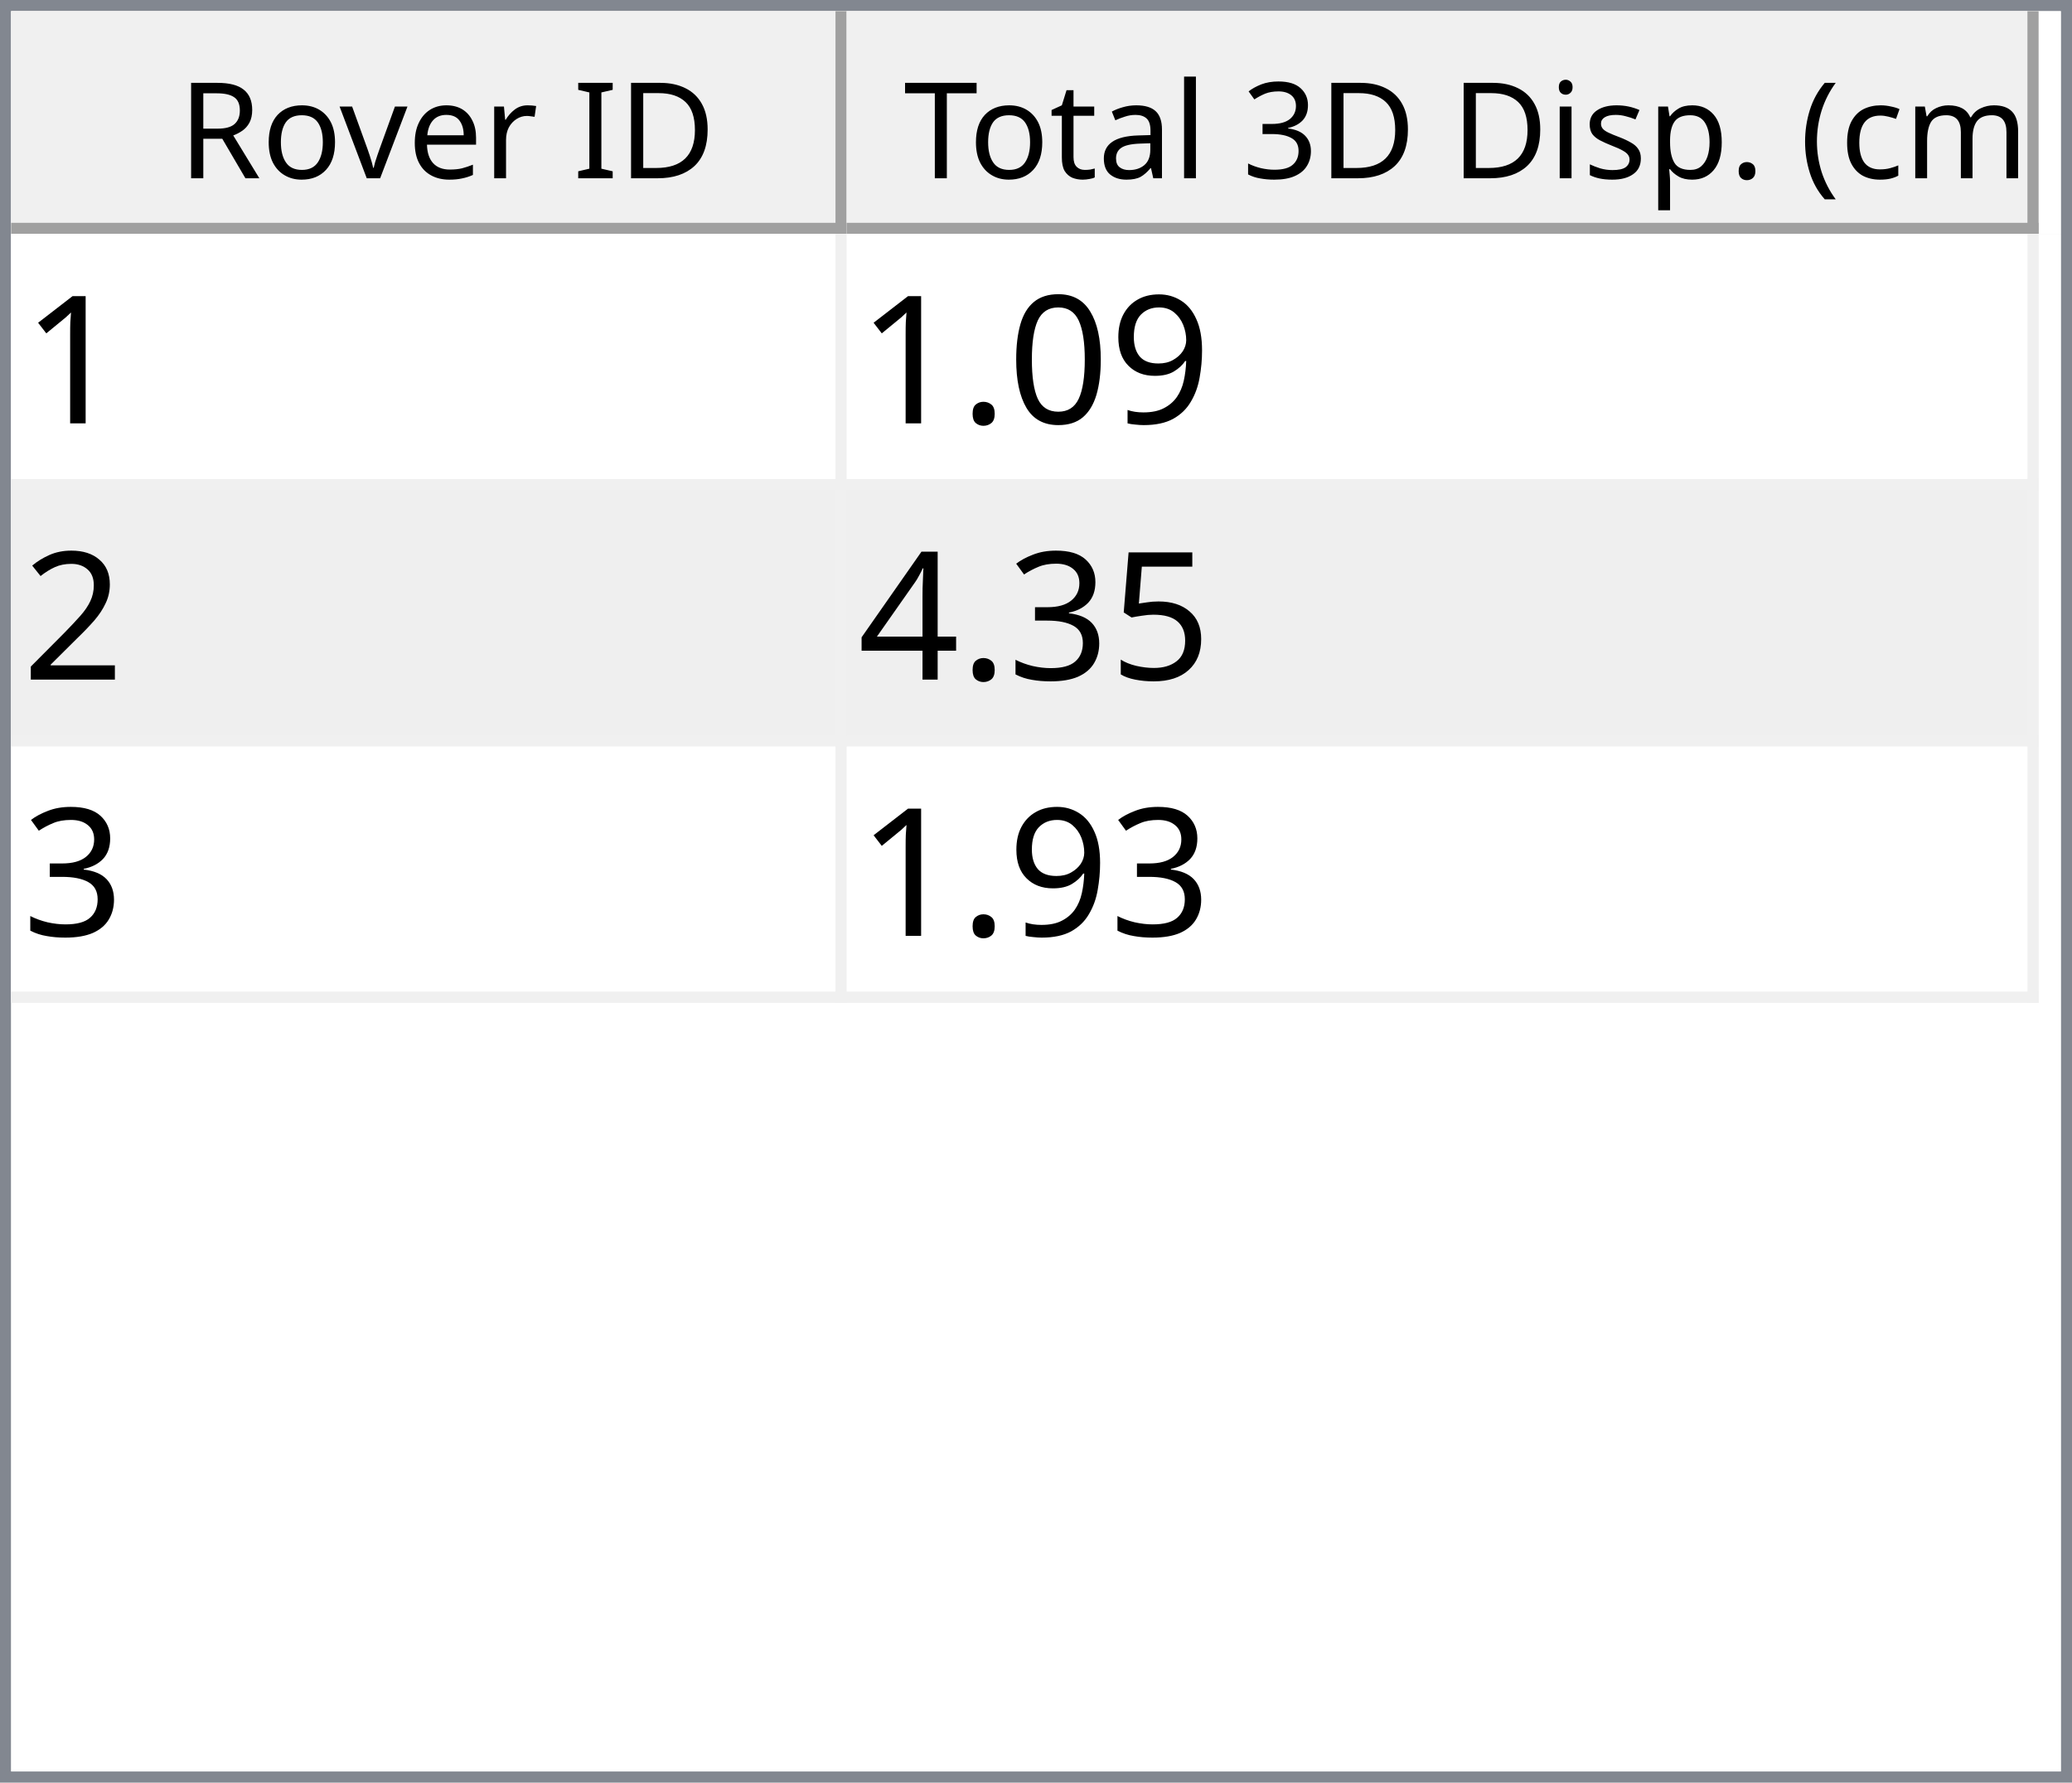
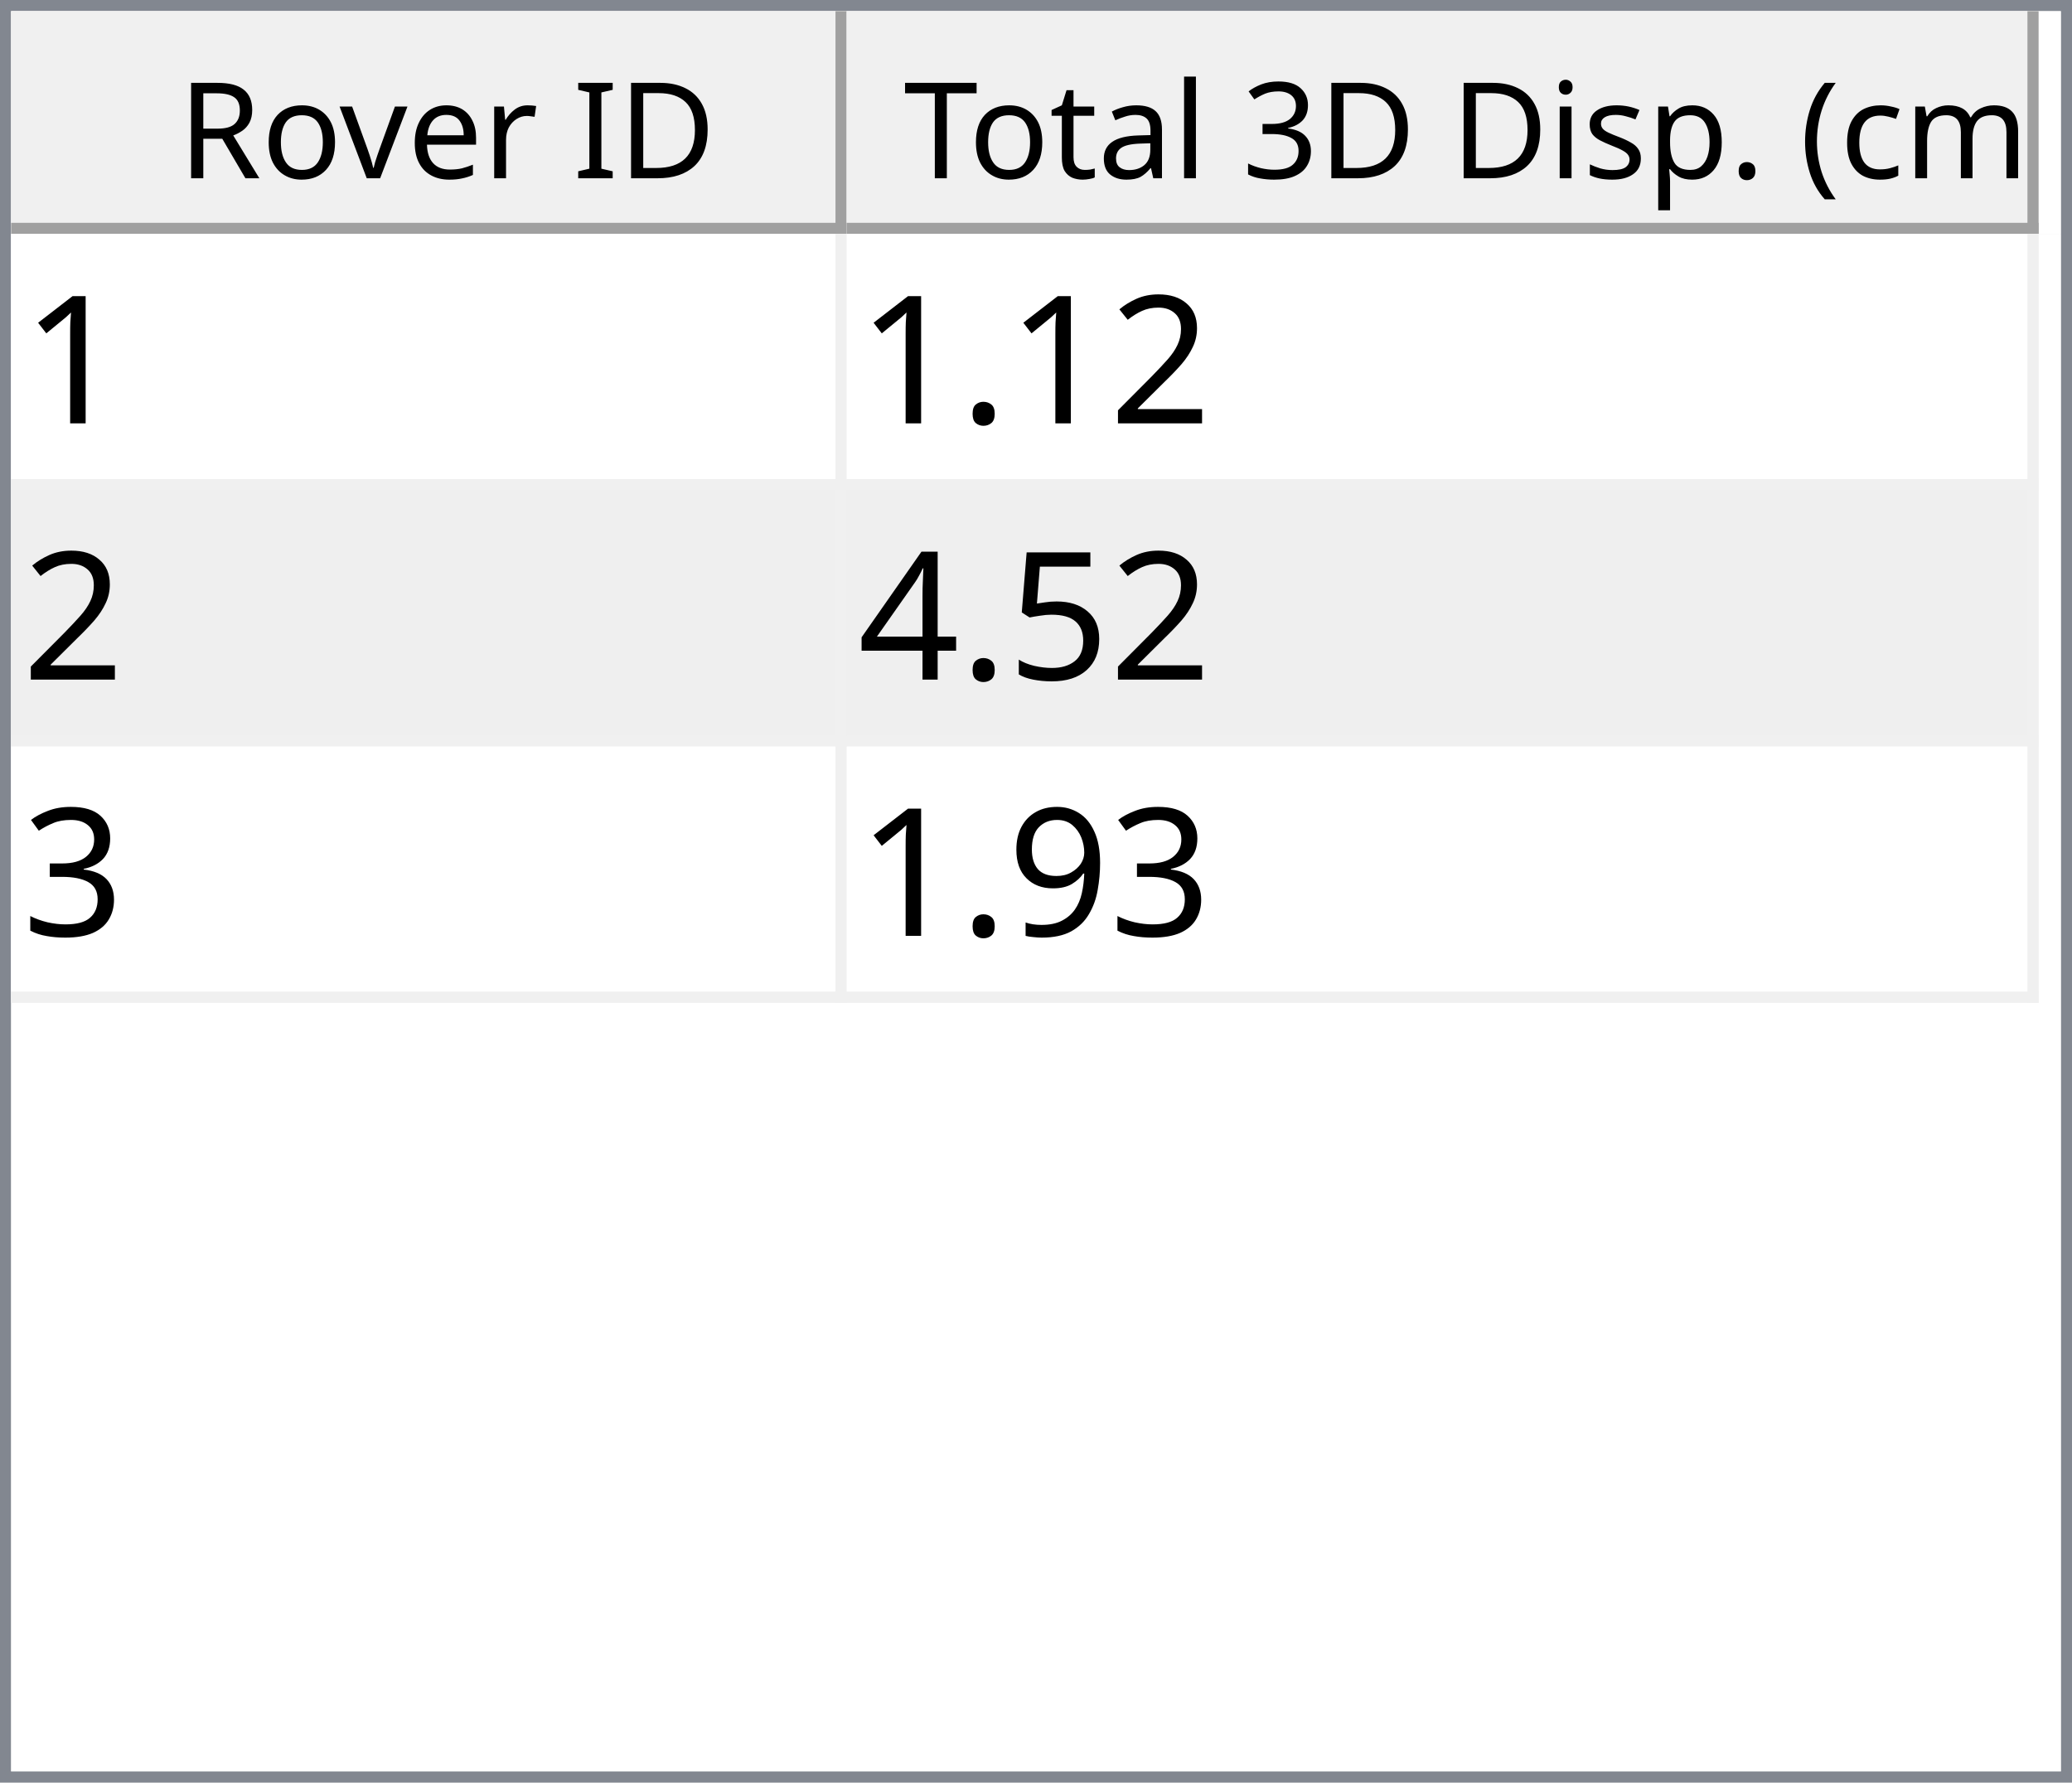
<svg xmlns="http://www.w3.org/2000/svg" style="fill-opacity:1; color-rendering:auto; color-interpolation:auto; text-rendering:auto; stroke:black; stroke-linecap:square; stroke-miterlimit:10; shape-rendering:auto; stroke-opacity:1; fill:black; stroke-dasharray:none; font-weight:normal; stroke-width:1; font-family:'Dialog'; font-style:normal; stroke-linejoin:miter; font-size:12px; stroke-dashoffset:0; image-rendering:auto;" width="186" height="160">
  <defs id="genericDefs" />
  <g>
    <defs id="defs1">
      <clipPath clipPathUnits="userSpaceOnUse" id="clipPath1">
        <path d="M0 0 L186 0 L186 160 L0 160 L0 0 Z" />
      </clipPath>
      <clipPath clipPathUnits="userSpaceOnUse" id="clipPath2">
        <path d="M0 0 L0 160 L186 160 L186 0 Z" />
      </clipPath>
      <clipPath clipPathUnits="userSpaceOnUse" id="clipPath3">
        <path d="M0 0 L0 20 L184 20 L184 0 Z" />
      </clipPath>
      <clipPath clipPathUnits="userSpaceOnUse" id="clipPath4">
        <path d="M0 0 L0 20 L75 20 L75 0 Z" />
      </clipPath>
      <clipPath clipPathUnits="userSpaceOnUse" id="clipPath5">
        <path d="M1 1 L1 19 L74 19 L74 1 Z" />
      </clipPath>
      <clipPath clipPathUnits="userSpaceOnUse" id="clipPath6">
        <path d="M0 0 L0 18 L73 18 L73 0 Z" />
      </clipPath>
      <clipPath clipPathUnits="userSpaceOnUse" id="clipPath7">
        <path d="M-0.5 -0.5 L-0.5 19.5 L74.5 19.5 L74.5 -0.5 Z" />
      </clipPath>
      <clipPath clipPathUnits="userSpaceOnUse" id="clipPath8">
        <path d="M0 0 L0 20 L107 20 L107 0 Z" />
      </clipPath>
      <clipPath clipPathUnits="userSpaceOnUse" id="clipPath9">
        <path d="M1 1 L1 19 L106 19 L106 1 Z" />
      </clipPath>
      <clipPath clipPathUnits="userSpaceOnUse" id="clipPath10">
        <path d="M0 0 L0 18 L105 18 L105 0 Z" />
      </clipPath>
      <clipPath clipPathUnits="userSpaceOnUse" id="clipPath11">
        <path d="M-0.5 -0.5 L-0.5 19.5 L106.5 19.5 L106.5 -0.5 Z" />
      </clipPath>
      <clipPath clipPathUnits="userSpaceOnUse" id="clipPath12">
        <path d="M0 0 L0 138 L184 138 L184 0 Z" />
      </clipPath>
      <clipPath clipPathUnits="userSpaceOnUse" id="clipPath13">
        <path d="M0 0 L0 69 L182 69 L182 0 Z" />
      </clipPath>
      <clipPath clipPathUnits="userSpaceOnUse" id="clipPath14">
        <path d="M-0.5 -0.5 L-0.5 68.5 L181.5 68.5 L181.5 -0.5 Z" />
      </clipPath>
      <clipPath clipPathUnits="userSpaceOnUse" id="clipPath15">
        <path d="M0 0 L0 22 L74 22 L74 0 Z" />
      </clipPath>
      <clipPath clipPathUnits="userSpaceOnUse" id="clipPath16">
        <path d="M0 0 L0 22 L106 22 L106 0 Z" />
      </clipPath>
      <font horiz-adv-x="64.551" id="font1">
        <font-face ascent="107.91" descent="25.098" units-per-em="100" style="font-style:normal; font-family:Segoe UI; font-weight:normal;" />
        <missing-glyph horiz-adv-x="64.551" d="M8.109 0 L8.109 68.266 L56.453 68.266 L56.453 0 L8.109 0 ZM15.328 7.234 L49.219 7.234 L49.219 61.031 L15.328 61.031 L15.328 7.234 Z" />
        <glyph unicode="D" horiz-adv-x="70.117" d="M9.188 0 L9.188 70.016 L28.516 70.016 Q65.531 70.016 65.531 35.891 Q65.531 19.672 55.25 9.836 Q44.969 0 27.734 0 L9.188 0 ZM17.391 62.594 L17.391 7.422 L27.828 7.422 Q41.609 7.422 49.273 14.797 Q56.938 22.172 56.938 35.688 Q56.938 62.594 28.328 62.594 L17.391 62.594 Z" />
        <glyph unicode="I" horiz-adv-x="26.611" d="M17.391 0 L9.188 0 L9.188 70.016 L17.391 70.016 L17.391 0 Z" />
        <glyph unicode=" " horiz-adv-x="27.393" d="" />
        <glyph unicode="r" horiz-adv-x="34.766" d="M34.188 41.891 Q32.078 43.5 28.125 43.5 Q23 43.5 19.555 38.672 Q16.109 33.844 16.109 25.484 L16.109 0 L8.109 0 L8.109 50 L16.109 50 L16.109 39.703 L16.312 39.703 Q18.016 44.969 21.531 47.922 Q25.047 50.875 29.391 50.875 Q32.516 50.875 34.188 50.203 L34.188 41.891 Z" />
        <glyph unicode="e" horiz-adv-x="52.295" d="M48.297 23 L12.984 23 Q13.188 14.656 17.484 10.109 Q21.781 5.562 29.297 5.562 Q37.75 5.562 44.828 11.141 L44.828 3.609 Q38.234 -1.172 27.391 -1.172 Q16.797 -1.172 10.742 5.641 Q4.688 12.453 4.688 24.812 Q4.688 36.469 11.305 43.82 Q17.922 51.172 27.734 51.172 Q37.547 51.172 42.922 44.828 Q48.297 38.484 48.297 27.203 L48.297 23 ZM40.094 29.781 Q40.047 36.719 36.75 40.578 Q33.453 44.438 27.594 44.438 Q21.922 44.438 17.969 40.383 Q14.016 36.328 13.094 29.781 L40.094 29.781 Z" />
        <glyph unicode="v" horiz-adv-x="47.9" d="M47.406 50 L27.484 0 L19.625 0 L0.688 50 L9.469 50 L22.172 13.672 Q23.578 9.672 23.922 6.688 L24.125 6.688 Q24.609 10.453 25.688 13.484 L38.969 50 L47.406 50 Z" />
        <glyph unicode="o" horiz-adv-x="58.594" d="M29 -1.172 Q17.922 -1.172 11.305 5.836 Q4.688 12.844 4.688 24.422 Q4.688 37.016 11.57 44.094 Q18.453 51.172 30.172 51.172 Q41.359 51.172 47.633 44.289 Q53.906 37.406 53.906 25.203 Q53.906 13.234 47.141 6.031 Q40.375 -1.172 29 -1.172 ZM29.594 44.438 Q21.875 44.438 17.383 39.188 Q12.891 33.938 12.891 24.703 Q12.891 15.828 17.43 10.695 Q21.969 5.562 29.594 5.562 Q37.359 5.562 41.531 10.594 Q45.703 15.625 45.703 24.906 Q45.703 34.281 41.531 39.359 Q37.359 44.438 29.594 44.438 Z" />
        <glyph unicode="R" horiz-adv-x="59.814" d="M59.375 0 L49.609 0 L37.891 19.625 Q36.281 22.359 34.766 24.289 Q33.25 26.219 31.664 27.438 Q30.078 28.656 28.25 29.219 Q26.422 29.781 24.125 29.781 L17.391 29.781 L17.391 0 L9.188 0 L9.188 70.016 L30.078 70.016 Q34.672 70.016 38.555 68.867 Q42.438 67.719 45.289 65.375 Q48.141 63.031 49.758 59.547 Q51.375 56.062 51.375 51.375 Q51.375 47.703 50.273 44.656 Q49.172 41.609 47.148 39.211 Q45.125 36.812 42.266 35.133 Q39.406 33.453 35.844 32.516 L35.844 32.328 Q37.594 31.547 38.891 30.547 Q40.188 29.547 41.359 28.18 Q42.531 26.812 43.68 25.078 Q44.828 23.344 46.234 21.047 L59.375 0 ZM17.391 62.594 L17.391 37.203 L28.516 37.203 Q31.594 37.203 34.203 38.133 Q36.812 39.062 38.719 40.797 Q40.625 42.531 41.703 45.047 Q42.781 47.562 42.781 50.688 Q42.781 56.297 39.141 59.445 Q35.5 62.594 28.609 62.594 L17.391 62.594 Z" />
        <glyph unicode=")" horiz-adv-x="30.176" d="M8.297 -15.922 L1.172 -15.922 Q16.406 2.344 16.406 26.812 Q16.406 51.469 1.078 70.016 L8.297 70.016 Q23.531 52.156 23.531 26.703 Q23.531 1.375 8.297 -15.922 Z" />
        <glyph unicode="m" horiz-adv-x="86.133" d="M79.109 0 L71.094 0 L71.094 28.719 Q71.094 37.016 68.531 40.727 Q65.969 44.438 59.906 44.438 Q54.781 44.438 51.195 39.75 Q47.609 35.062 47.609 28.516 L47.609 0 L39.594 0 L39.594 29.688 Q39.594 44.438 28.219 44.438 Q22.953 44.438 19.531 40.016 Q16.109 35.594 16.109 28.516 L16.109 0 L8.109 0 L8.109 50 L16.109 50 L16.109 42.094 L16.312 42.094 Q21.625 51.172 31.844 51.172 Q36.969 51.172 40.773 48.312 Q44.578 45.453 46 40.828 Q51.562 51.172 62.594 51.172 Q79.109 51.172 79.109 30.812 L79.109 0 Z" />
        <glyph unicode="c" horiz-adv-x="46.191" d="M42.188 2.297 Q36.422 -1.172 28.516 -1.172 Q17.828 -1.172 11.258 5.789 Q4.688 12.75 4.688 23.828 Q4.688 36.188 11.766 43.68 Q18.844 51.172 30.672 51.172 Q37.25 51.172 42.281 48.734 L42.281 40.531 Q36.719 44.438 30.375 44.438 Q22.703 44.438 17.797 38.945 Q12.891 33.453 12.891 24.516 Q12.891 15.719 17.508 10.641 Q22.125 5.562 29.891 5.562 Q36.422 5.562 42.188 9.906 L42.188 2.297 Z" />
        <glyph unicode="(" horiz-adv-x="30.176" d="M29.109 -15.922 L21.969 -15.922 Q6.844 1.375 6.844 26.703 Q6.844 52.156 21.969 70.016 L29.203 70.016 Q13.875 51.469 13.875 26.812 Q13.875 2.344 29.109 -15.922 Z" />
        <glyph unicode="." horiz-adv-x="21.68" d="M10.891 -1.078 Q8.641 -1.078 7.055 0.539 Q5.469 2.156 5.469 4.391 Q5.469 6.641 7.055 8.273 Q8.641 9.906 10.891 9.906 Q13.188 9.906 14.797 8.273 Q16.406 6.641 16.406 4.391 Q16.406 2.156 14.797 0.539 Q13.188 -1.078 10.891 -1.078 Z" />
        <glyph unicode="p" horiz-adv-x="58.789" d="M16.312 7.234 L16.109 7.234 L16.109 -23 L8.109 -23 L8.109 50 L16.109 50 L16.109 41.219 L16.312 41.219 Q22.219 51.172 33.594 51.172 Q43.266 51.172 48.688 44.461 Q54.109 37.75 54.109 26.469 Q54.109 13.922 48 6.375 Q41.891 -1.172 31.297 -1.172 Q21.578 -1.172 16.312 7.234 ZM16.109 27.391 L16.109 20.406 Q16.109 14.203 20.141 9.883 Q24.172 5.562 30.375 5.562 Q37.641 5.562 41.773 11.133 Q45.906 16.703 45.906 26.609 Q45.906 34.969 42.047 39.703 Q38.188 44.438 31.594 44.438 Q24.609 44.438 20.359 39.578 Q16.109 34.719 16.109 27.391 Z" />
        <glyph unicode="s" horiz-adv-x="42.432" d="M5.078 1.812 L5.078 10.406 Q11.625 5.562 19.484 5.562 Q30.031 5.562 30.031 12.594 Q30.031 14.594 29.125 15.992 Q28.219 17.391 26.68 18.461 Q25.141 19.531 23.07 20.383 Q21 21.234 18.609 22.172 Q15.281 23.484 12.766 24.828 Q10.25 26.172 8.57 27.859 Q6.891 29.547 6.031 31.695 Q5.172 33.844 5.172 36.719 Q5.172 40.234 6.789 42.945 Q8.406 45.656 11.086 47.484 Q13.766 49.312 17.211 50.242 Q20.656 51.172 24.312 51.172 Q30.812 51.172 35.938 48.922 L35.938 40.828 Q30.422 44.438 23.25 44.438 Q21 44.438 19.195 43.922 Q17.391 43.406 16.094 42.477 Q14.797 41.547 14.086 40.258 Q13.375 38.969 13.375 37.406 Q13.375 35.453 14.086 34.133 Q14.797 32.812 16.164 31.789 Q17.531 30.766 19.484 29.938 Q21.438 29.109 23.922 28.125 Q27.25 26.859 29.883 25.516 Q32.516 24.172 34.375 22.484 Q36.234 20.797 37.234 18.602 Q38.234 16.406 38.234 13.375 Q38.234 9.672 36.602 6.938 Q34.969 4.203 32.234 2.398 Q29.5 0.594 25.93 -0.289 Q22.359 -1.172 18.453 -1.172 Q10.75 -1.172 5.078 1.812 Z" />
        <glyph unicode="i" horiz-adv-x="24.219" d="M12.203 62.703 Q10.062 62.703 8.547 64.164 Q7.031 65.625 7.031 67.875 Q7.031 70.125 8.547 71.609 Q10.062 73.094 12.203 73.094 Q14.406 73.094 15.945 71.609 Q17.484 70.125 17.484 67.875 Q17.484 65.719 15.945 64.211 Q14.406 62.703 12.203 62.703 ZM16.109 0 L8.109 0 L8.109 50 L16.109 50 L16.109 0 Z" />
        <glyph unicode="3" horiz-adv-x="53.906" d="M46.531 19.828 Q46.531 15.094 44.75 11.211 Q42.969 7.328 39.719 4.57 Q36.469 1.812 31.93 0.297 Q27.391 -1.219 21.922 -1.219 Q11.922 -1.219 6 2.594 L6 11.188 Q13.094 5.609 22.219 5.609 Q25.875 5.609 28.828 6.539 Q31.781 7.469 33.906 9.227 Q36.031 10.984 37.18 13.477 Q38.328 15.969 38.328 19.094 Q38.328 32.812 18.797 32.812 L12.984 32.812 L12.984 39.594 L18.5 39.594 Q35.797 39.594 35.797 52.484 Q35.797 64.406 22.609 64.406 Q15.188 64.406 8.688 59.422 L8.688 67.188 Q15.375 71.188 24.609 71.188 Q29 71.188 32.57 69.969 Q36.141 68.75 38.68 66.555 Q41.219 64.359 42.609 61.281 Q44 58.203 44 54.5 Q44 40.672 30.031 36.719 L30.031 36.531 Q33.594 36.141 36.625 34.797 Q39.656 33.453 41.852 31.305 Q44.047 29.156 45.289 26.25 Q46.531 23.344 46.531 19.828 Z" />
        <glyph unicode="l" horiz-adv-x="24.219" d="M16.109 0 L8.109 0 L8.109 74.031 L16.109 74.031 L16.109 0 Z" />
        <glyph unicode="a" horiz-adv-x="50.879" d="M43.891 0 L35.891 0 L35.891 7.812 L35.688 7.812 Q30.469 -1.172 20.312 -1.172 Q12.844 -1.172 8.617 2.781 Q4.391 6.734 4.391 13.281 Q4.391 27.297 20.906 29.594 L35.891 31.688 Q35.891 44.438 25.594 44.438 Q16.547 44.438 9.281 38.281 L9.281 46.484 Q16.656 51.172 26.266 51.172 Q43.891 51.172 43.891 32.516 L43.891 0 ZM35.891 25.297 L23.828 23.641 Q18.266 22.859 15.43 20.875 Q12.594 18.891 12.594 13.875 Q12.594 10.203 15.211 7.883 Q17.828 5.562 22.172 5.562 Q28.125 5.562 32.008 9.742 Q35.891 13.922 35.891 20.312 L35.891 25.297 Z" />
        <glyph unicode="t" horiz-adv-x="33.887" d="M31.297 0.484 Q28.469 -1.078 23.828 -1.078 Q10.688 -1.078 10.688 13.578 L10.688 43.172 L2.094 43.172 L2.094 50 L10.688 50 L10.688 62.203 L18.703 64.797 L18.703 50 L31.297 50 L31.297 43.172 L18.703 43.172 L18.703 14.984 Q18.703 9.969 20.414 7.82 Q22.125 5.672 26.078 5.672 Q29.109 5.672 31.297 7.328 L31.297 0.484 Z" />
        <glyph unicode="T" horiz-adv-x="52.393" d="M50.594 62.594 L30.375 62.594 L30.375 0 L22.172 0 L22.172 62.594 L2 62.594 L2 70.016 L50.594 70.016 L50.594 62.594 Z" />
      </font>
      <font horiz-adv-x="75.0" id="font2">
        <font-face ascent="100.537" descent="21.973" units-per-em="100" style="font-style:normal; font-family:sans-serif; font-weight:normal;" />
        <missing-glyph horiz-adv-x="75.0" d="M12.5 0 L12.5 62.5 L62.5 62.5 L62.5 0 L12.5 0 ZM14.062 1.562 L60.938 1.562 L60.938 60.938 L14.062 60.938 L14.062 1.562 Z" />
        <glyph unicode="1" horiz-adv-x="55.615" d="M37.25 0 L28.469 0 L28.469 56 Q25.297 52.984 20.141 49.953 Q14.984 46.922 10.891 45.406 L10.891 53.906 Q18.266 57.375 23.781 62.305 Q29.297 67.234 31.594 71.875 L37.25 71.875 L37.25 0 Z" />
+         <glyph unicode="2" horiz-adv-x="55.615" d="M50.344 8.453 L50.344 0 L3.031 0 Q2.938 3.172 4.047 6.109 Q5.859 10.938 9.836 15.625 Q13.812 20.312 21.344 26.469 Q33.016 36.031 37.117 41.625 Q41.219 47.219 41.219 52.203 Q41.219 57.422 37.477 61.008 Q33.734 64.594 27.734 64.594 Q21.391 64.594 17.578 60.789 Q13.766 56.984 13.719 50.25 L4.688 51.172 Q5.609 61.281 11.664 66.578 Q17.719 71.875 27.938 71.875 Q38.234 71.875 44.242 66.164 Q50.25 60.453 50.25 52 Q50.25 47.703 48.492 43.555 Q46.734 39.406 42.656 34.812 Q38.578 30.219 29.109 22.219 Q21.188 15.578 18.945 13.211 Q16.703 10.844 15.234 8.453 L50.344 8.453 Z" />
+         <glyph unicode="." horiz-adv-x="27.783" d="M9.078 0 L9.078 10.016 L19.094 10.016 L19.094 0 L9.078 0 Z" />
+         <glyph unicode="5" horiz-adv-x="55.615" d="M4.156 18.75 L13.375 19.531 Q14.406 12.797 18.141 9.398 Q21.875 6 27.156 6 Q33.5 6 37.891 10.789 Q42.281 15.578 42.281 23.484 Q42.281 31 38.062 35.352 Q33.844 39.703 27 39.703 Q22.75 39.703 19.336 37.773 Q15.922 35.844 13.969 32.766 L5.719 33.844 L12.641 70.609 L48.25 70.609 L48.25 62.203 L19.672 62.203 L15.828 42.969 Q22.266 47.469 29.344 47.469 Q38.719 47.469 45.164 40.969 Q51.609 34.469 51.609 24.266 Q51.609 14.547 45.953 7.469 Q39.062 -1.219 27.156 -1.219 Q17.391 -1.219 11.211 4.25 Q5.031 9.719 4.156 18.75 Z" />
+         <glyph unicode="4" horiz-adv-x="55.615" d="M32.328 0 L32.328 17.141 L1.266 17.141 L1.266 25.203 L33.938 71.578 L41.109 71.578 L41.109 25.203 L50.781 25.203 L50.781 17.141 L41.109 17.141 L41.109 0 L32.328 0 ZM32.328 25.203 L32.328 57.469 L9.906 25.203 L32.328 25.203 Z" />
+         <glyph unicode="3" horiz-adv-x="55.615" d="M4.203 18.891 L12.984 20.062 Q14.5 12.594 18.141 9.297 Q21.781 6 27 6 Q33.203 6 37.477 10.297 Q41.75 14.594 41.75 20.953 Q41.75 27 37.797 30.93 Q33.844 34.859 27.734 34.859 Q25.25 34.859 21.531 33.891 L22.516 41.609 Q23.391 41.5 23.922 41.5 Q29.547 41.5 34.039 44.43 Q38.531 47.359 38.531 53.469 Q38.531 58.297 35.258 61.477 Q31.984 64.656 26.812 64.656 Q21.688 64.656 18.266 61.43 Q14.844 58.203 13.875 51.766 L5.078 53.328 Q6.688 62.156 12.398 67.016 Q18.109 71.875 26.609 71.875 Q32.469 71.875 37.398 69.359 Q42.328 66.844 44.945 62.5 Q47.562 58.156 47.562 53.266 Q47.562 48.641 45.07 44.828 Q42.578 41.016 37.703 38.766 Q44.047 37.312 47.562 32.695 Q51.078 28.078 51.078 21.141 Q51.078 11.766 44.242 5.25 Q37.406 -1.266 26.953 -1.266 Q17.531 -1.266 11.305 4.352 Q5.078 9.969 4.203 18.891 Z" />
        <glyph unicode="9" horiz-adv-x="55.615" d="M5.469 16.547 L13.922 17.328 Q14.984 11.375 18.016 8.688 Q21.047 6 25.781 6 Q29.828 6 32.883 7.859 Q35.938 9.719 37.891 12.82 Q39.844 15.922 41.164 21.195 Q42.484 26.469 42.484 31.938 Q42.484 32.516 42.438 33.688 Q39.797 29.5 35.234 26.883 Q30.672 24.266 25.344 24.266 Q16.453 24.266 10.305 30.711 Q4.156 37.156 4.156 47.703 Q4.156 58.594 10.578 65.234 Q17 71.875 26.656 71.875 Q33.641 71.875 39.43 68.117 Q45.219 64.359 48.219 57.398 Q51.219 50.438 51.219 37.25 Q51.219 23.531 48.242 15.406 Q45.266 7.281 39.383 3.031 Q33.5 -1.219 25.594 -1.219 Q17.188 -1.219 11.867 3.445 Q6.547 8.109 5.469 16.547 ZM41.453 48.141 Q41.453 55.719 37.43 60.156 Q33.406 64.594 27.734 64.594 Q21.875 64.594 17.531 59.812 Q13.188 55.031 13.188 47.406 Q13.188 40.578 17.312 36.305 Q21.438 32.031 27.484 32.031 Q33.594 32.031 37.523 36.305 Q41.453 40.578 41.453 48.141 Z" />
-         <glyph unicode="0" horiz-adv-x="55.615" d="M4.156 35.297 Q4.156 48 6.766 55.742 Q9.375 63.484 14.523 67.68 Q19.672 71.875 27.484 71.875 Q33.25 71.875 37.594 69.555 Q41.938 67.234 44.773 62.867 Q47.609 58.5 49.219 52.227 Q50.828 45.953 50.828 35.297 Q50.828 22.703 48.242 14.969 Q45.656 7.234 40.508 3.008 Q35.359 -1.219 27.484 -1.219 Q17.141 -1.219 11.234 6.203 Q4.156 15.141 4.156 35.297 ZM13.188 35.297 Q13.188 17.672 17.312 11.836 Q21.438 6 27.484 6 Q33.547 6 37.672 11.859 Q41.797 17.719 41.797 35.297 Q41.797 52.984 37.672 58.789 Q33.547 64.594 27.391 64.594 Q21.344 64.594 17.719 59.469 Q13.188 52.938 13.188 35.297 Z" />
-         <glyph unicode="." horiz-adv-x="27.783" d="M9.078 0 L9.078 10.016 L19.094 10.016 L19.094 0 L9.078 0 Z" />
-         <glyph unicode="2" horiz-adv-x="55.615" d="M50.344 8.453 L50.344 0 L3.031 0 Q2.938 3.172 4.047 6.109 Q5.859 10.938 9.836 15.625 Q13.812 20.312 21.344 26.469 Q33.016 36.031 37.117 41.625 Q41.219 47.219 41.219 52.203 Q41.219 57.422 37.477 61.008 Q33.734 64.594 27.734 64.594 Q21.391 64.594 17.578 60.789 Q13.766 56.984 13.719 50.25 L4.688 51.172 Q5.609 61.281 11.664 66.578 Q17.719 71.875 27.938 71.875 Q38.234 71.875 44.242 66.164 Q50.25 60.453 50.25 52 Q50.25 47.703 48.492 43.555 Q46.734 39.406 42.656 34.812 Q38.578 30.219 29.109 22.219 Q21.188 15.578 18.945 13.211 Q16.703 10.844 15.234 8.453 L50.344 8.453 Z" />
-         <glyph unicode="5" horiz-adv-x="55.615" d="M4.156 18.75 L13.375 19.531 Q14.406 12.797 18.141 9.398 Q21.875 6 27.156 6 Q33.5 6 37.891 10.789 Q42.281 15.578 42.281 23.484 Q42.281 31 38.062 35.352 Q33.844 39.703 27 39.703 Q22.75 39.703 19.336 37.773 Q15.922 35.844 13.969 32.766 L5.719 33.844 L12.641 70.609 L48.25 70.609 L48.25 62.203 L19.672 62.203 L15.828 42.969 Q22.266 47.469 29.344 47.469 Q38.719 47.469 45.164 40.969 Q51.609 34.469 51.609 24.266 Q51.609 14.547 45.953 7.469 Q39.062 -1.219 27.156 -1.219 Q17.391 -1.219 11.211 4.25 Q5.031 9.719 4.156 18.75 Z" />
-         <glyph unicode="3" horiz-adv-x="55.615" d="M4.203 18.891 L12.984 20.062 Q14.5 12.594 18.141 9.297 Q21.781 6 27 6 Q33.203 6 37.477 10.297 Q41.75 14.594 41.75 20.953 Q41.75 27 37.797 30.93 Q33.844 34.859 27.734 34.859 Q25.25 34.859 21.531 33.891 L22.516 41.609 Q23.391 41.5 23.922 41.5 Q29.547 41.5 34.039 44.43 Q38.531 47.359 38.531 53.469 Q38.531 58.297 35.258 61.477 Q31.984 64.656 26.812 64.656 Q21.688 64.656 18.266 61.43 Q14.844 58.203 13.875 51.766 L5.078 53.328 Q6.688 62.156 12.398 67.016 Q18.109 71.875 26.609 71.875 Q32.469 71.875 37.398 69.359 Q42.328 66.844 44.945 62.5 Q47.562 58.156 47.562 53.266 Q47.562 48.641 45.07 44.828 Q42.578 41.016 37.703 38.766 Q44.047 37.312 47.562 32.695 Q51.078 28.078 51.078 21.141 Q51.078 11.766 44.242 5.25 Q37.406 -1.266 26.953 -1.266 Q17.531 -1.266 11.305 4.352 Q5.078 9.969 4.203 18.891 Z" />
-         <glyph unicode="4" horiz-adv-x="55.615" d="M32.328 0 L32.328 17.141 L1.266 17.141 L1.266 25.203 L33.938 71.578 L41.109 71.578 L41.109 25.203 L50.781 25.203 L50.781 17.141 L41.109 17.141 L41.109 0 L32.328 0 ZM32.328 25.203 L32.328 57.469 L9.906 25.203 L32.328 25.203 Z" />
      </font>
    </defs>
    <g style="fill:white; stroke:white;">
      <rect x="0" y="0" width="186" style="clip-path:url(#clipPath1); stroke:none;" height="160" />
    </g>
    <g style="fill:white; text-rendering:optimizeSpeed; color-rendering:optimizeSpeed; image-rendering:optimizeSpeed; shape-rendering:crispEdges; stroke:white; color-interpolation:sRGB;">
      <rect x="0" width="186" height="160" y="0" style="stroke:none;" />
      <path style="stroke:none;" d="M0 160 L186 160 L186 0 L0 0 Z" />
    </g>
    <g style="fill:rgb(240,240,240); font-family:'Segoe UI'; stroke:rgb(240,240,240);">
      <rect x="0" y="0" width="186" style="clip-path:url(#clipPath2); stroke:none;" height="160" />
    </g>
    <g style="fill:rgb(130,135,144); font-family:'Segoe UI'; stroke:rgb(130,135,144);">
      <path d="M0 0 L186 0 L186 160 L0 160 L0 0 ZM1 1 L185 1 L185 159 L1 159 L1 1 Z" style="fill-rule:evenodd; clip-path:url(#clipPath2); stroke:none;" />
    </g>
    <g style="fill:white; font-family:'Segoe UI'; stroke:white;" transform="translate(1,1)">
      <rect x="0" y="0" width="184" style="clip-path:url(#clipPath3); stroke:none;" height="20" />
    </g>
    <g style="fill:rgb(240,240,240); font-family:'Segoe UI'; stroke:rgb(240,240,240);" transform="translate(1,1)">
      <rect x="0" y="0" width="75" style="clip-path:url(#clipPath4); stroke:none;" height="20" />
    </g>
    <g style="font-family:'Segoe UI';" transform="translate(2,2)">
      <text x="14" xml:space="preserve" y="14" style="clip-path:url(#clipPath6); stroke:none;">Rover ID</text>
    </g>
    <g style="fill:rgb(160,160,160); font-family:'Segoe UI'; stroke:rgb(160,160,160); stroke-linejoin:bevel;" transform="translate(1.5,1.5)">
      <line x1="74" x2="74" y1="0" style="fill:none; clip-path:url(#clipPath7);" y2="19" />
    </g>
    <g style="fill:rgb(160,160,160); font-family:'Segoe UI'; stroke:rgb(160,160,160); stroke-linejoin:bevel;" transform="matrix(1,0,0,1,1,1) translate(0.5,0.5)">
      <line x1="0" x2="74" y1="19" style="fill:none; clip-path:url(#clipPath7);" y2="19" />
    </g>
    <g style="fill:rgb(240,240,240); font-family:'Segoe UI'; stroke:rgb(240,240,240);" transform="translate(76,1)">
      <rect x="0" y="0" width="107" style="clip-path:url(#clipPath8); stroke:none;" height="20" />
    </g>
    <g style="font-family:'Segoe UI';" transform="translate(77,2)">
      <text x="1" xml:space="preserve" y="14" style="clip-path:url(#clipPath10); stroke:none;"> Total 3D Disp. (cm)</text>
    </g>
    <g style="fill:rgb(160,160,160); font-family:'Segoe UI'; stroke:rgb(160,160,160); stroke-linejoin:bevel;" transform="translate(76.5,1.5)">
      <line x1="106" x2="106" y1="0" style="fill:none; clip-path:url(#clipPath11);" y2="19" />
    </g>
    <g style="fill:rgb(160,160,160); font-family:'Segoe UI'; stroke:rgb(160,160,160); stroke-linejoin:bevel;" transform="matrix(1,0,0,1,76,1) translate(0.5,0.5)">
      <line x1="0" x2="106" y1="19" style="fill:none; clip-path:url(#clipPath11);" y2="19" />
    </g>
    <g style="fill:white; font-family:'Segoe UI'; stroke:white;" transform="translate(1,21)">
      <rect x="0" y="0" width="184" style="clip-path:url(#clipPath12); stroke:none;" height="138" />
    </g>
    <g style="fill:rgb(240,240,240); font-size:16px; font-family:sans-serif; stroke:rgb(240,240,240);" transform="translate(1,21)">
      <rect x="0" y="0" width="182" style="clip-path:url(#clipPath13); stroke:none;" height="69" />
      <line transform="translate(0.5,0.5)" x1="0" x2="181" y1="22" style="clip-path:url(#clipPath14); fill:none; stroke-linejoin:bevel;" y2="22" />
    </g>
    <g transform="matrix(1,0,0,1,1,21) translate(0.5,0.5)" style="fill:rgb(240,240,240); font-size:16px; font-family:sans-serif; stroke:rgb(240,240,240); stroke-linejoin:bevel;">
      <line x1="0" x2="181" y1="45" style="fill:none; clip-path:url(#clipPath14);" y2="45" />
    </g>
    <g transform="matrix(1,0,0,1,1,21) translate(0.5,0.5)" style="fill:rgb(240,240,240); font-size:16px; font-family:sans-serif; stroke:rgb(240,240,240); stroke-linejoin:bevel;">
      <line x1="0" x2="181" y1="68" style="fill:none; clip-path:url(#clipPath14);" y2="68" />
    </g>
    <g transform="matrix(1,0,0,1,1,21) translate(0.5,0.5)" style="fill:rgb(240,240,240); font-size:16px; font-family:sans-serif; stroke:rgb(240,240,240); stroke-linejoin:bevel;">
      <line x1="74" x2="74" y1="0" style="fill:none; clip-path:url(#clipPath14);" y2="68" />
    </g>
    <g transform="matrix(1,0,0,1,1,21) translate(0.5,0.5)" style="fill:rgb(240,240,240); font-size:16px; font-family:sans-serif; stroke:rgb(240,240,240); stroke-linejoin:bevel;">
      <line x1="181" x2="181" y1="0" style="fill:none; clip-path:url(#clipPath14);" y2="68" />
    </g>
    <g style="fill:white; font-size:16px; font-family:sans-serif; stroke:white;" transform="matrix(1,0,0,1,1,21)">
      <rect x="0" y="0" width="74" style="clip-path:url(#clipPath15); stroke:none;" height="22" />
      <text x="1" y="17" style="fill:black; clip-path:url(#clipPath15); stroke:none;" xml:space="preserve">1</text>
    </g>
    <g style="fill:white; font-size:16px; font-family:sans-serif; stroke:white;" transform="matrix(1,0,0,1,1,21) translate(75,0)">
      <rect x="0" y="0" width="106" style="clip-path:url(#clipPath16); stroke:none;" height="22" />
-       <text x="1" y="17" style="fill:black; clip-path:url(#clipPath16); stroke:none;" xml:space="preserve">1.09</text>
+       <text x="1" y="17" style="fill:black; clip-path:url(#clipPath16); stroke:none;" xml:space="preserve">1.12</text>
    </g>
    <g style="fill:rgb(239,239,239); font-size:16px; font-family:sans-serif; stroke:rgb(239,239,239);" transform="matrix(1,0,0,1,1,21) translate(0,23)">
      <rect x="0" y="0" width="74" style="clip-path:url(#clipPath15); stroke:none;" height="22" />
      <text x="1" y="17" style="fill:black; clip-path:url(#clipPath15); stroke:none;" xml:space="preserve">2</text>
    </g>
    <g style="fill:rgb(239,239,239); font-size:16px; font-family:sans-serif; stroke:rgb(239,239,239);" transform="matrix(1,0,0,1,1,21) translate(75,23)">
      <rect x="0" y="0" width="106" style="clip-path:url(#clipPath16); stroke:none;" height="22" />
-       <text x="1" y="17" style="fill:black; clip-path:url(#clipPath16); stroke:none;" xml:space="preserve">4.35</text>
+       <text x="1" y="17" style="fill:black; clip-path:url(#clipPath16); stroke:none;" xml:space="preserve">4.52</text>
    </g>
    <g style="fill:white; font-size:16px; font-family:sans-serif; stroke:white;" transform="matrix(1,0,0,1,1,21) translate(0,46)">
      <rect x="0" y="0" width="74" style="clip-path:url(#clipPath15); stroke:none;" height="22" />
      <text x="1" y="17" style="fill:black; clip-path:url(#clipPath15); stroke:none;" xml:space="preserve">3</text>
    </g>
    <g style="fill:white; font-size:16px; font-family:sans-serif; stroke:white;" transform="matrix(1,0,0,1,1,21) translate(75,46)">
      <rect x="0" y="0" width="106" style="clip-path:url(#clipPath16); stroke:none;" height="22" />
      <text x="1" y="17" style="fill:black; clip-path:url(#clipPath16); stroke:none;" xml:space="preserve">1.93</text>
    </g>
  </g>
</svg>
